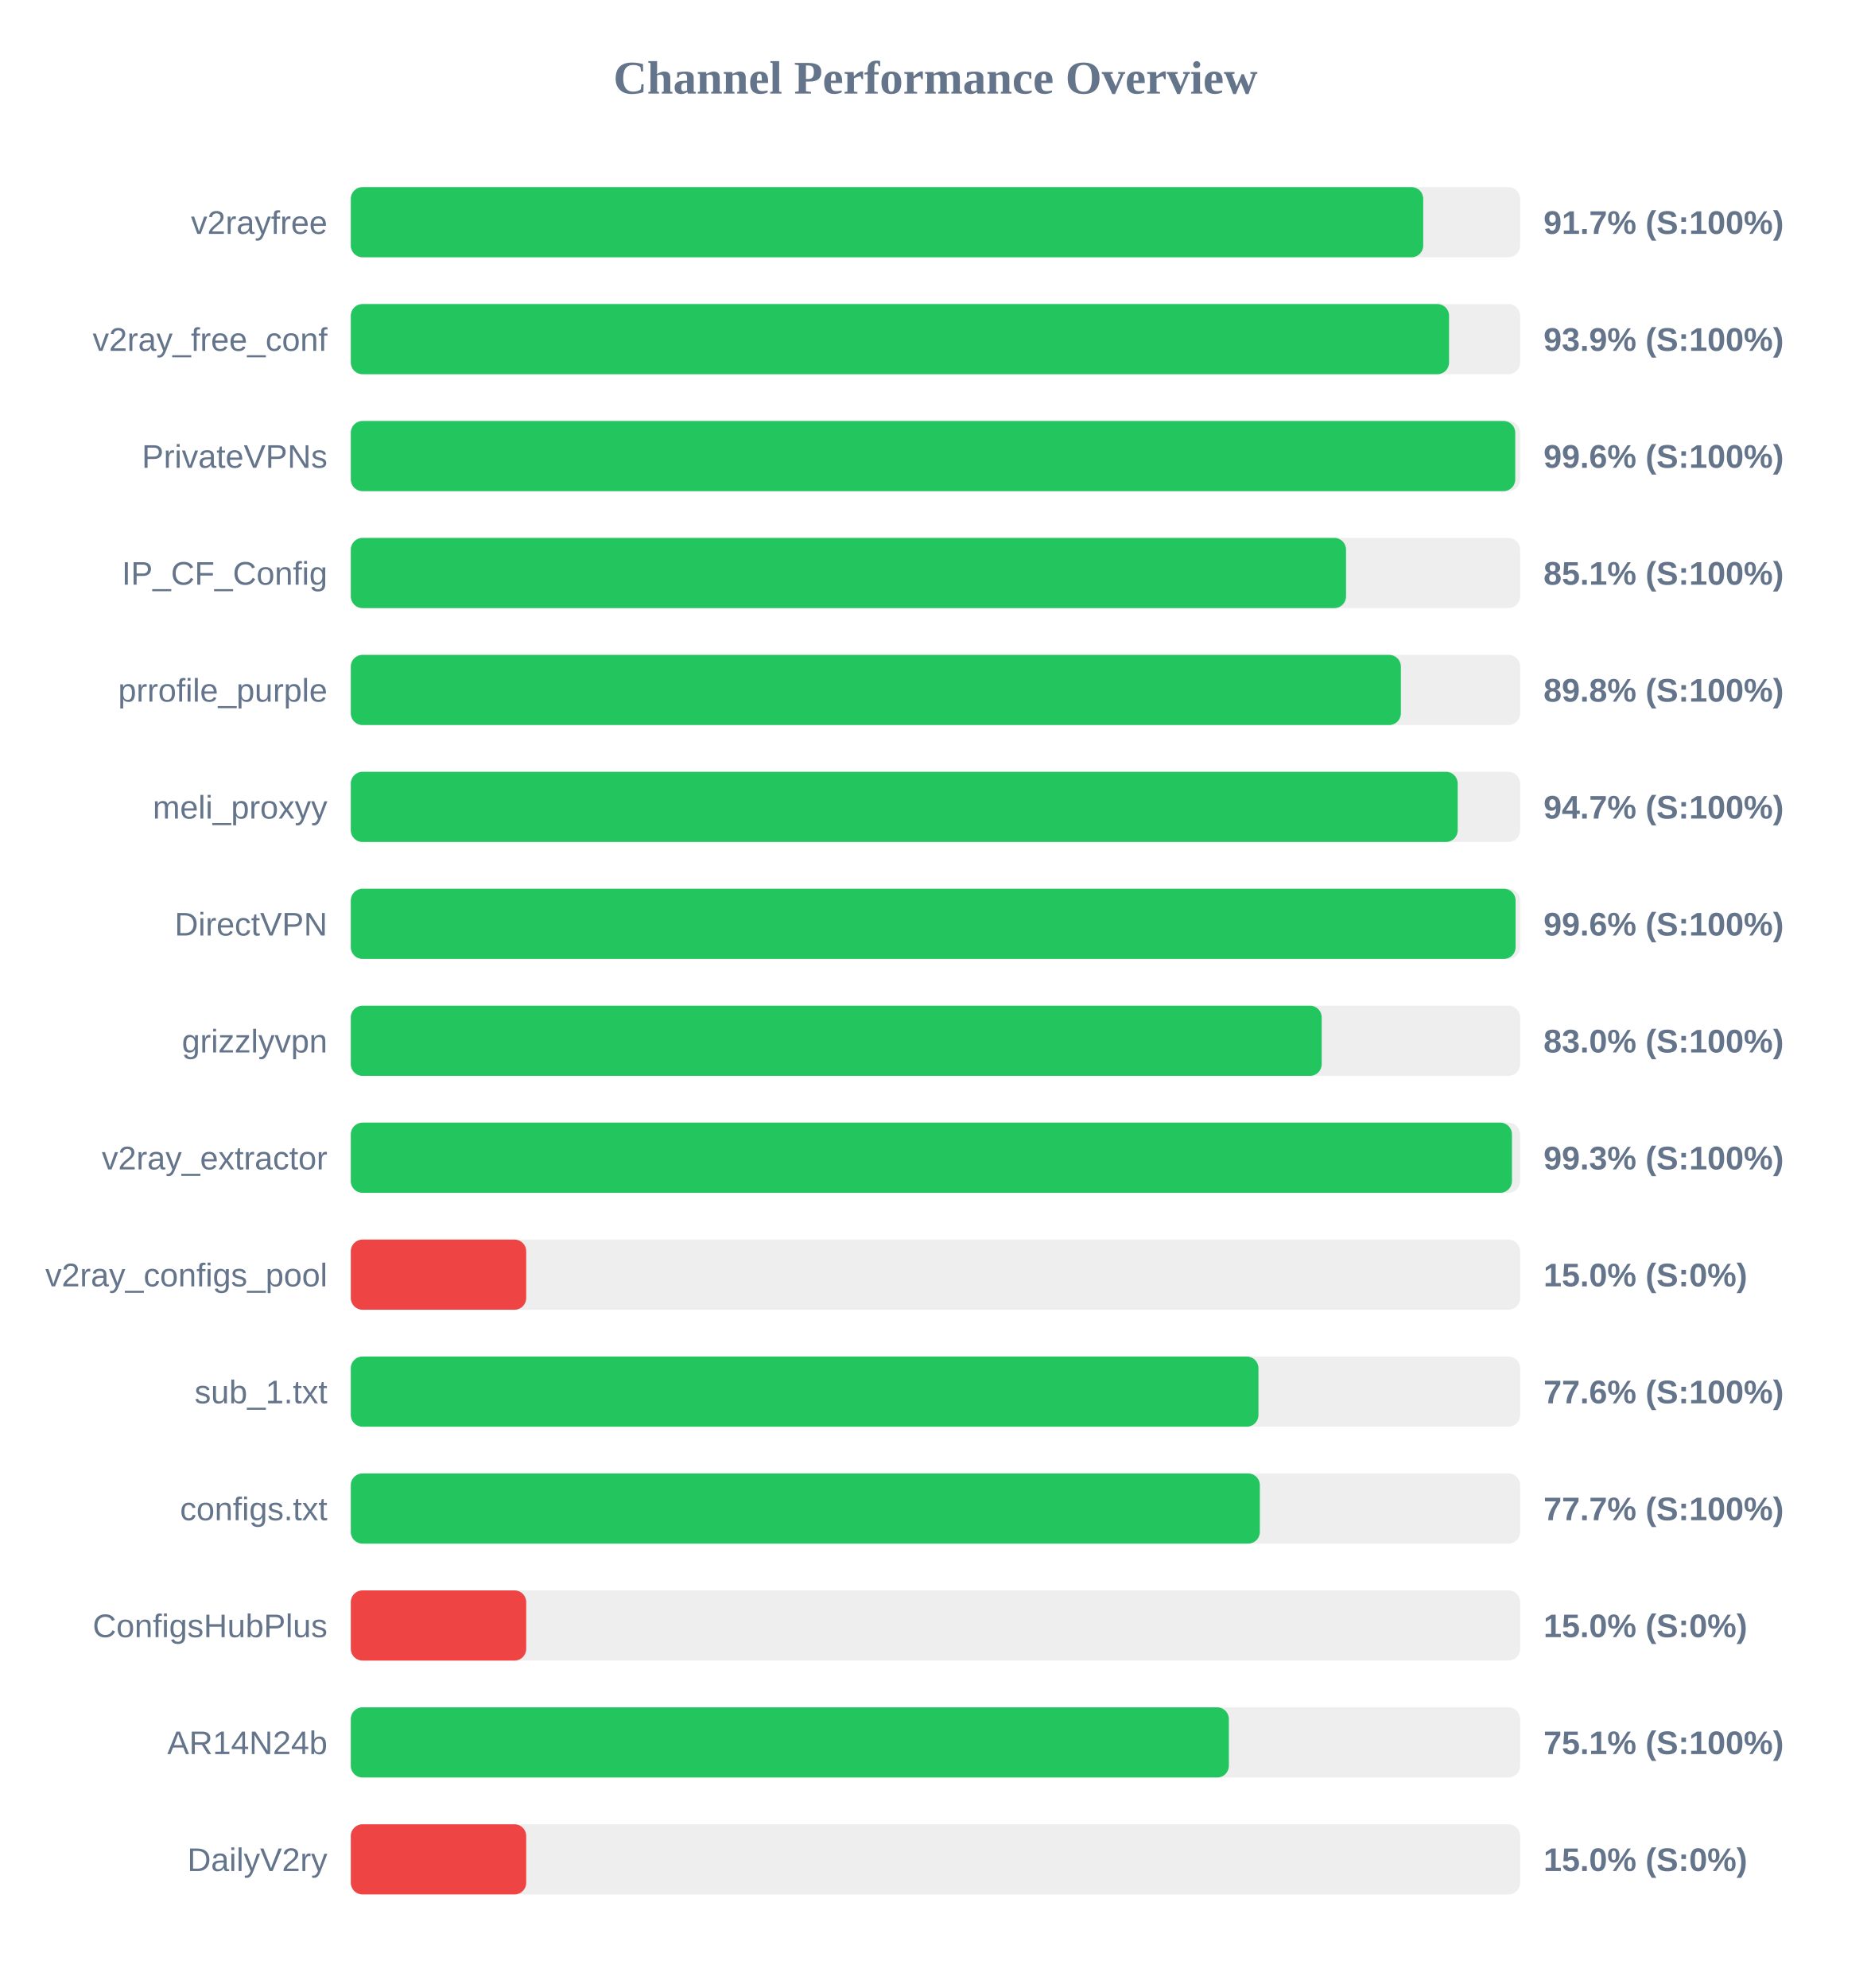
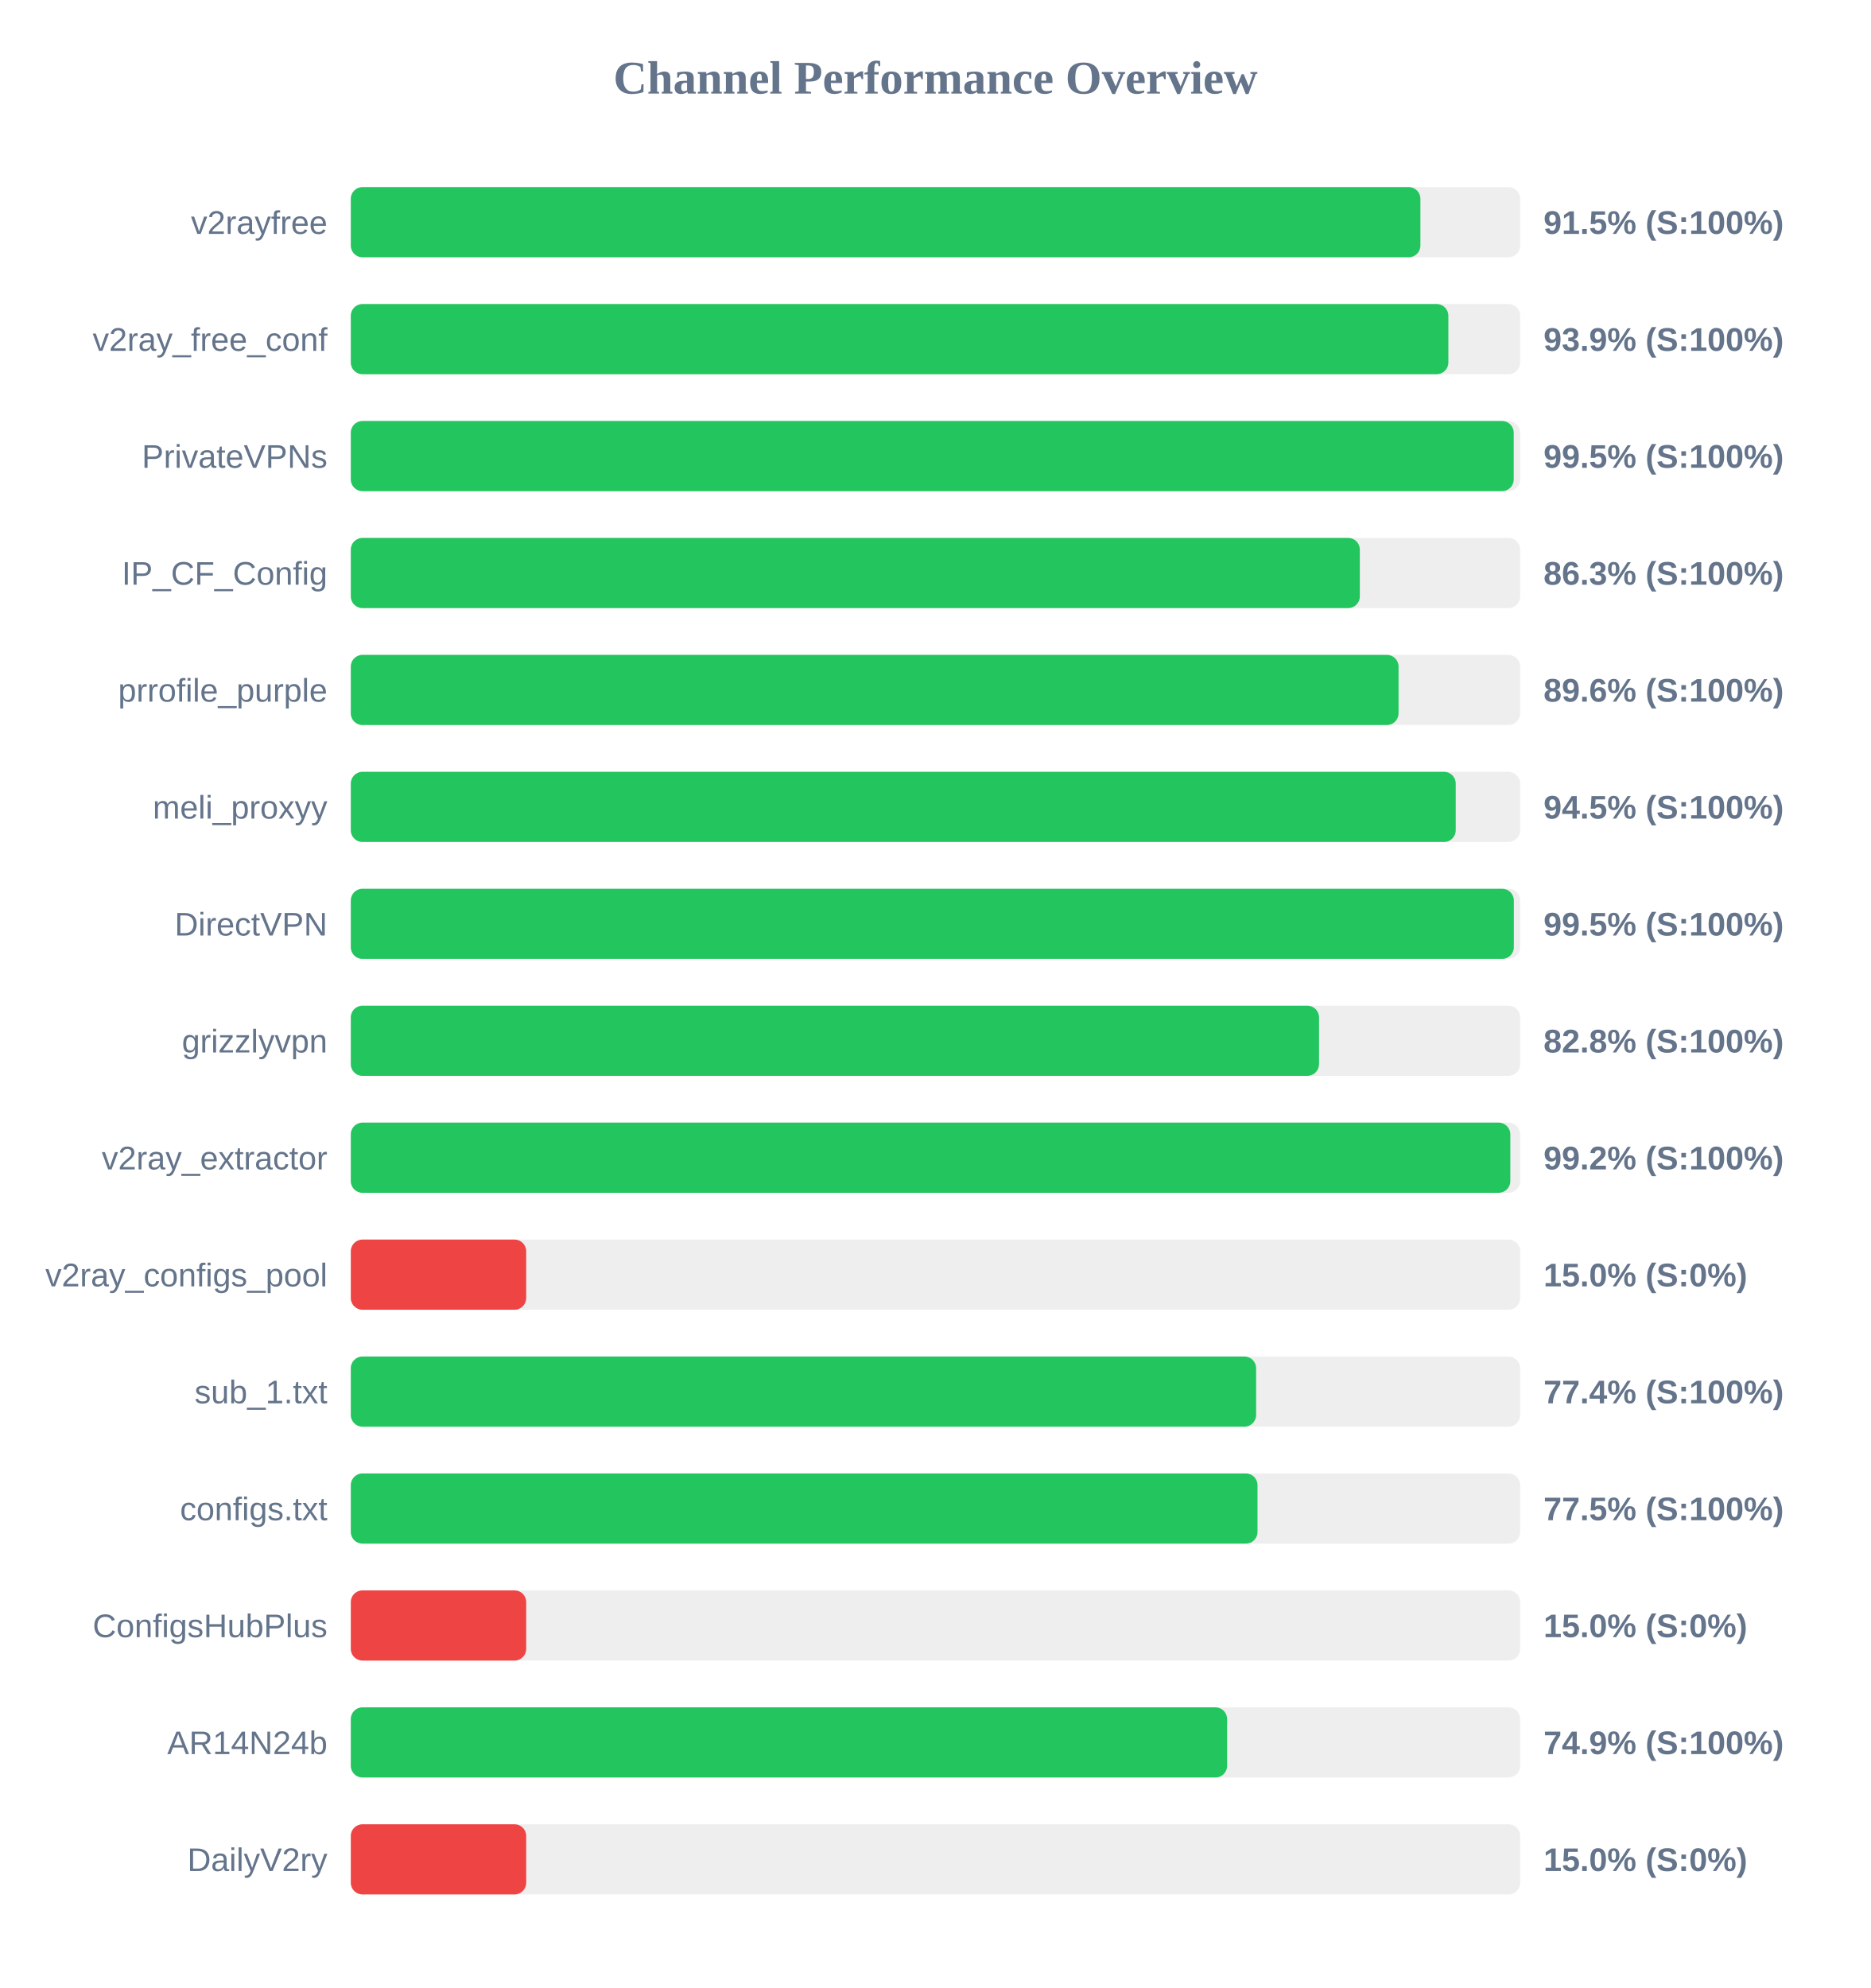
<svg xmlns="http://www.w3.org/2000/svg" width="800" height="850" version="1.1">
  <style>
        .row { font: 14px Arial; fill: #64748b; }
        .score { font: bold 14px Arial; fill: #64748b; }
    </style>
  <text x="400" y="40" text-anchor="middle" font-size="20px" font-weight="bold" fill="#64748b">Channel Performance Overview</text>
  <rect x="150" y="80" width="500" height="30" fill="#eee" rx="5" />
-   <rect x="150" y="80" width="458.55" height="30" fill="#22c55e" rx="5" />
+   <rect x="150" y="80" width="457.35" height="30" fill="#22c55e" rx="5" />
  <text x="140" y="100" text-anchor="end" class="row">v2rayfree</text>
-   <text x="660" y="100" text-anchor="start" class="score">91.7% (S:100%)</text>
+   <text x="660" y="100" text-anchor="start" class="score">91.5% (S:100%)</text>
  <rect x="150" y="130" width="500" height="30" fill="#eee" rx="5" />
-   <rect x="150" y="130" width="469.6" height="30" fill="#22c55e" rx="5" />
+   <rect x="150" y="130" width="469.3" height="30" fill="#22c55e" rx="5" />
  <text x="140" y="150" text-anchor="end" class="row">v2ray_free_conf</text>
  <text x="660" y="150" text-anchor="start" class="score">93.9% (S:100%)</text>
  <rect x="150" y="180" width="500" height="30" fill="#eee" rx="5" />
-   <rect x="150" y="180" width="497.9" height="30" fill="#22c55e" rx="5" />
+   <rect x="150" y="180" width="497.25" height="30" fill="#22c55e" rx="5" />
  <text x="140" y="200" text-anchor="end" class="row">PrivateVPNs</text>
-   <text x="660" y="200" text-anchor="start" class="score">99.6% (S:100%)</text>
+   <text x="660" y="200" text-anchor="start" class="score">99.5% (S:100%)</text>
  <rect x="150" y="230" width="500" height="30" fill="#eee" rx="5" />
-   <rect x="150" y="230" width="425.55" height="30" fill="#22c55e" rx="5" />
+   <rect x="150" y="230" width="431.45" height="30" fill="#22c55e" rx="5" />
  <text x="140" y="250" text-anchor="end" class="row">IP_CF_Config</text>
-   <text x="660" y="250" text-anchor="start" class="score">85.1% (S:100%)</text>
+   <text x="660" y="250" text-anchor="start" class="score">86.3% (S:100%)</text>
  <rect x="150" y="280" width="500" height="30" fill="#eee" rx="5" />
-   <rect x="150" y="280" width="449.0" height="30" fill="#22c55e" rx="5" />
+   <rect x="150" y="280" width="448.0" height="30" fill="#22c55e" rx="5" />
  <text x="140" y="300" text-anchor="end" class="row">prrofile_purple</text>
-   <text x="660" y="300" text-anchor="start" class="score">89.8% (S:100%)</text>
+   <text x="660" y="300" text-anchor="start" class="score">89.6% (S:100%)</text>
  <rect x="150" y="330" width="500" height="30" fill="#eee" rx="5" />
-   <rect x="150" y="330" width="473.3" height="30" fill="#22c55e" rx="5" />
+   <rect x="150" y="330" width="472.45" height="30" fill="#22c55e" rx="5" />
  <text x="140" y="350" text-anchor="end" class="row">meli_proxyy</text>
-   <text x="660" y="350" text-anchor="start" class="score">94.7% (S:100%)</text>
+   <text x="660" y="350" text-anchor="start" class="score">94.5% (S:100%)</text>
  <rect x="150" y="380" width="500" height="30" fill="#eee" rx="5" />
-   <rect x="150" y="380" width="498.05" height="30" fill="#22c55e" rx="5" />
+   <rect x="150" y="380" width="497.3" height="30" fill="#22c55e" rx="5" />
  <text x="140" y="400" text-anchor="end" class="row">DirectVPN</text>
-   <text x="660" y="400" text-anchor="start" class="score">99.6% (S:100%)</text>
+   <text x="660" y="400" text-anchor="start" class="score">99.5% (S:100%)</text>
  <rect x="150" y="430" width="500" height="30" fill="#eee" rx="5" />
-   <rect x="150" y="430" width="415.15" height="30" fill="#22c55e" rx="5" />
+   <rect x="150" y="430" width="414.0" height="30" fill="#22c55e" rx="5" />
  <text x="140" y="450" text-anchor="end" class="row">grizzlyvpn</text>
-   <text x="660" y="450" text-anchor="start" class="score">83.0% (S:100%)</text>
+   <text x="660" y="450" text-anchor="start" class="score">82.8% (S:100%)</text>
  <rect x="150" y="480" width="500" height="30" fill="#eee" rx="5" />
-   <rect x="150" y="480" width="496.5" height="30" fill="#22c55e" rx="5" />
+   <rect x="150" y="480" width="495.8" height="30" fill="#22c55e" rx="5" />
  <text x="140" y="500" text-anchor="end" class="row">v2ray_extractor</text>
-   <text x="660" y="500" text-anchor="start" class="score">99.3% (S:100%)</text>
+   <text x="660" y="500" text-anchor="start" class="score">99.2% (S:100%)</text>
  <rect x="150" y="530" width="500" height="30" fill="#eee" rx="5" />
  <rect x="150" y="530" width="75.0" height="30" fill="#ef4444" rx="5" />
  <text x="140" y="550" text-anchor="end" class="row">v2ray_configs_pool</text>
  <text x="660" y="550" text-anchor="start" class="score">15.0% (S:0%)</text>
  <rect x="150" y="580" width="500" height="30" fill="#eee" rx="5" />
-   <rect x="150" y="580" width="388.1" height="30" fill="#22c55e" rx="5" />
+   <rect x="150" y="580" width="387.1" height="30" fill="#22c55e" rx="5" />
  <text x="140" y="600" text-anchor="end" class="row">sub_1.txt</text>
-   <text x="660" y="600" text-anchor="start" class="score">77.6% (S:100%)</text>
+   <text x="660" y="600" text-anchor="start" class="score">77.4% (S:100%)</text>
  <rect x="150" y="630" width="500" height="30" fill="#eee" rx="5" />
-   <rect x="150" y="630" width="388.7" height="30" fill="#22c55e" rx="5" />
+   <rect x="150" y="630" width="387.7" height="30" fill="#22c55e" rx="5" />
  <text x="140" y="650" text-anchor="end" class="row">configs.txt</text>
-   <text x="660" y="650" text-anchor="start" class="score">77.7% (S:100%)</text>
+   <text x="660" y="650" text-anchor="start" class="score">77.5% (S:100%)</text>
  <rect x="150" y="680" width="500" height="30" fill="#eee" rx="5" />
  <rect x="150" y="680" width="75.0" height="30" fill="#ef4444" rx="5" />
  <text x="140" y="700" text-anchor="end" class="row">ConfigsHubPlus</text>
  <text x="660" y="700" text-anchor="start" class="score">15.0% (S:0%)</text>
  <rect x="150" y="730" width="500" height="30" fill="#eee" rx="5" />
-   <rect x="150" y="730" width="375.45" height="30" fill="#22c55e" rx="5" />
+   <rect x="150" y="730" width="374.7" height="30" fill="#22c55e" rx="5" />
  <text x="140" y="750" text-anchor="end" class="row">AR14N24b</text>
-   <text x="660" y="750" text-anchor="start" class="score">75.1% (S:100%)</text>
+   <text x="660" y="750" text-anchor="start" class="score">74.9% (S:100%)</text>
  <rect x="150" y="780" width="500" height="30" fill="#eee" rx="5" />
  <rect x="150" y="780" width="75.0" height="30" fill="#ef4444" rx="5" />
  <text x="140" y="800" text-anchor="end" class="row">DailyV2ry</text>
  <text x="660" y="800" text-anchor="start" class="score">15.0% (S:0%)</text>
</svg>
